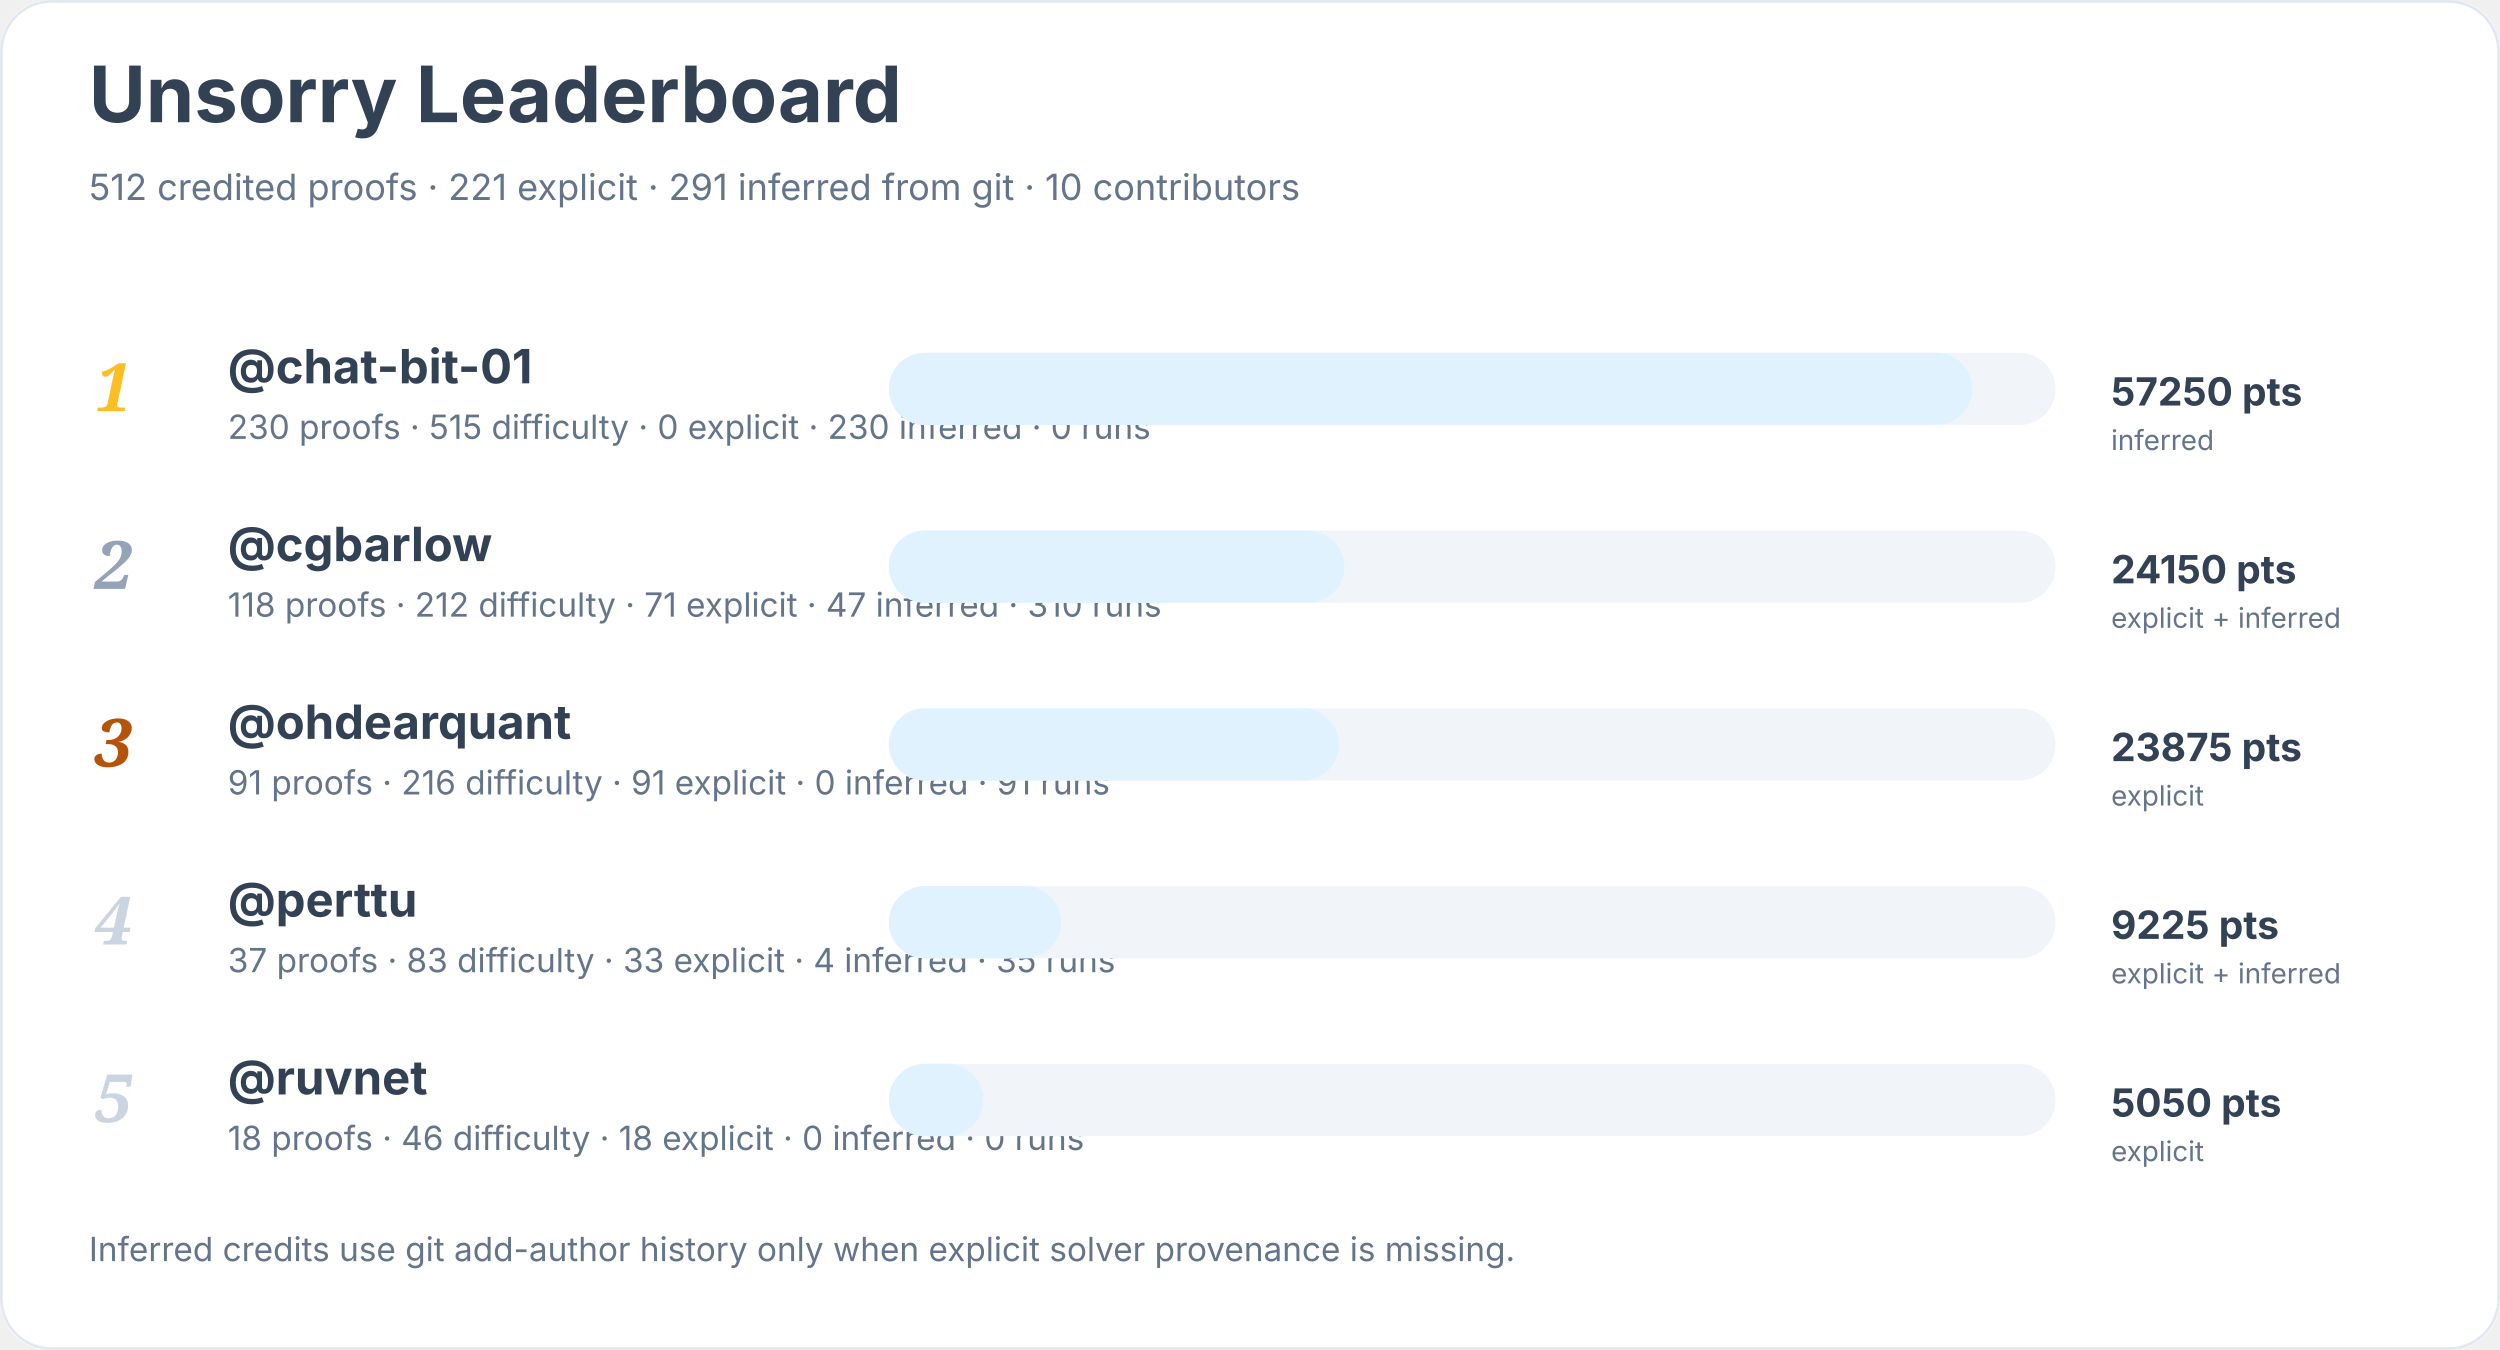
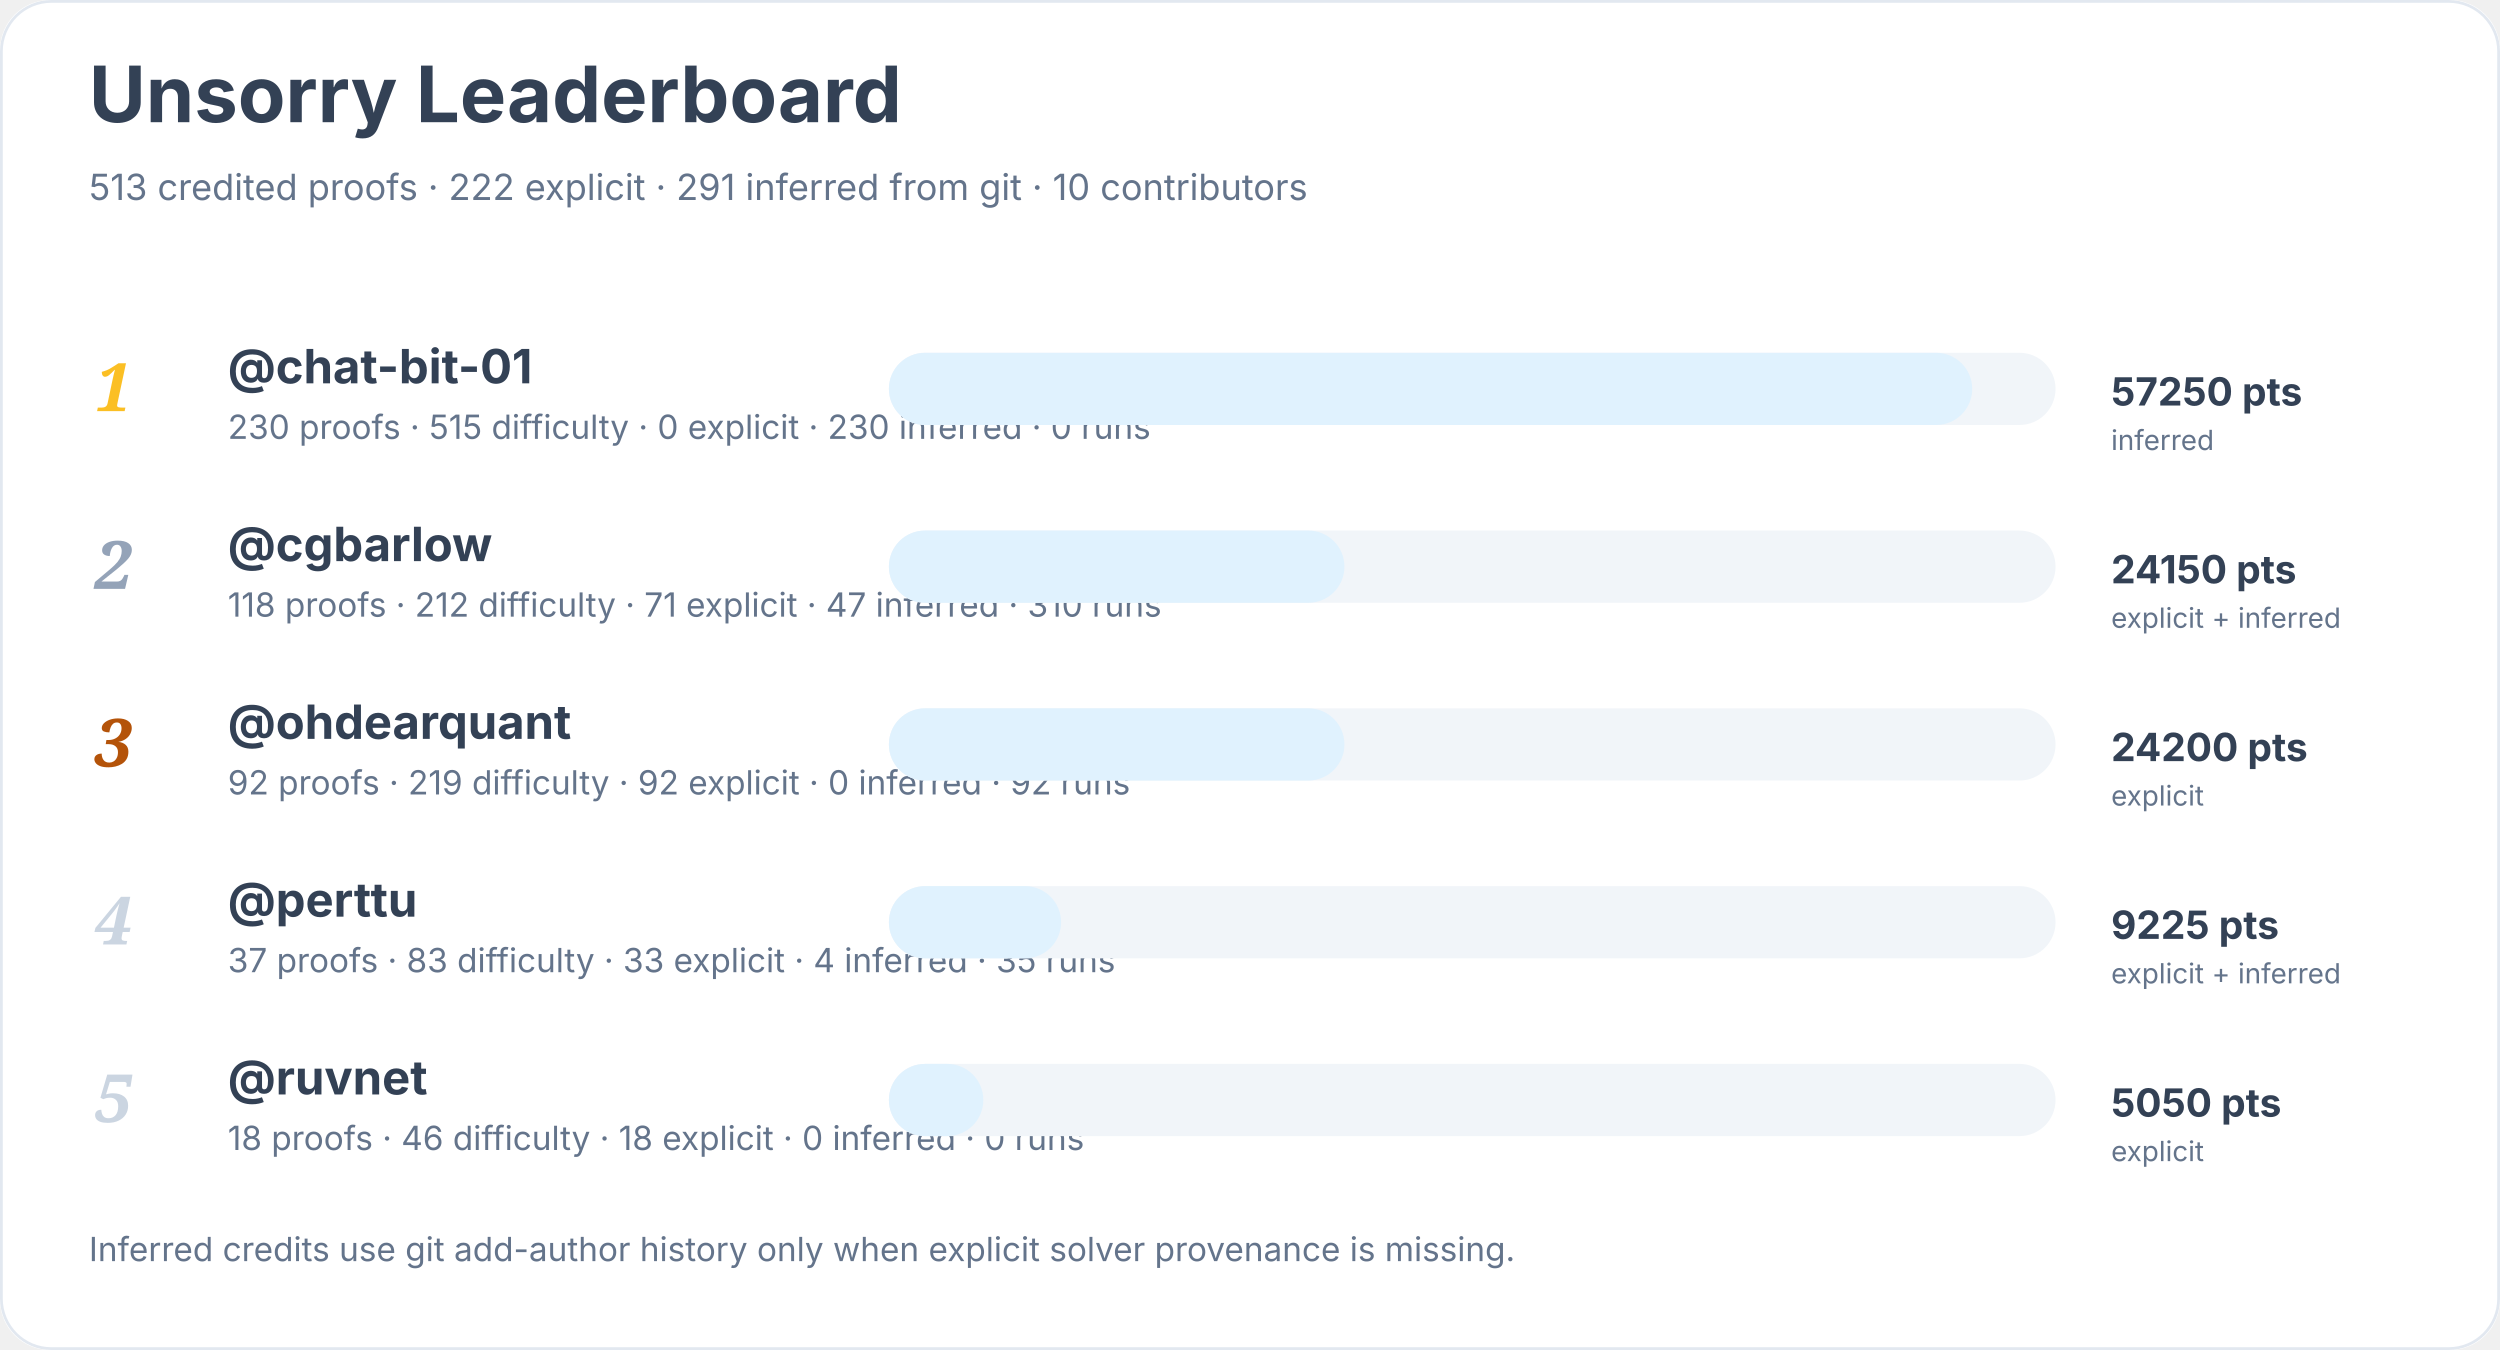
<svg xmlns="http://www.w3.org/2000/svg" width="900" height="486" viewBox="0 0 900 486" role="img" aria-labelledby="title desc">
  <rect width="900" height="100%" rx="18" fill="#ffffff" />
  <rect x="0.5" y="0.5" width="899" height="485" rx="18" fill="none" stroke="#e2e8f0" />
  <text x="32" y="44" font-family="Inter, system-ui, sans-serif" font-size="28" font-weight="700" fill="#334155">Unsorry Leaderboard</text>
-   <text x="32" y="72" font-family="Inter, system-ui, sans-serif" font-size="13" fill="#64748b">512 credited proofs · 221 explicit · 291 inferred from git · 10 contributors</text>
+   <text x="32" y="72" font-family="Inter, system-ui, sans-serif" font-size="13" fill="#64748b">513 credited proofs · 222 explicit · 291 inferred from git · 10 contributors</text>
  <text x="34" y="148" font-family="Georgia, serif" font-size="24" font-style="italic" font-weight="700" fill="#fbbf24">1</text>
  <a href="https://github.com/chat-bit-01">
    <text x="82" y="138" font-family="Inter, system-ui, sans-serif" font-size="17" font-weight="650" fill="#334155">@chat-bit-01</text>
  </a>
  <text x="82" y="158" font-family="Inter, system-ui, sans-serif" font-size="12" fill="#64748b">230 proofs · 515 difficulty · 0 explicit · 230 inferred · 0 runs</text>
  <rect x="320" y="127" width="420" height="26" rx="13" fill="#f1f5f9" />
  <rect x="320" y="127" width="390" height="26" rx="13" fill="#e0f2fe" />
  <text x="760" y="146" font-family="Inter, system-ui, sans-serif" font-size="14" font-weight="700" fill="#334155">57250 pts</text>
  <text x="760" y="162" font-family="Inter, system-ui, sans-serif" font-size="10" fill="#64748b">inferred</text>
  <text x="34" y="212" font-family="Georgia, serif" font-size="24" font-style="italic" font-weight="700" fill="#94a3b8">2</text>
  <a href="https://github.com/cgbarlow">
    <text x="82" y="202" font-family="Inter, system-ui, sans-serif" font-size="17" font-weight="650" fill="#334155">@cgbarlow</text>
  </a>
  <text x="82" y="222" font-family="Inter, system-ui, sans-serif" font-size="12" fill="#64748b">118 proofs · 212 difficulty · 71 explicit · 47 inferred · 310 runs</text>
  <rect x="320" y="191" width="420" height="26" rx="13" fill="#f1f5f9" />
  <rect x="320" y="191" width="164" height="26" rx="13" fill="#e0f2fe" />
  <text x="760" y="210" font-family="Inter, system-ui, sans-serif" font-size="14" font-weight="700" fill="#334155">24150 pts</text>
  <text x="760" y="226" font-family="Inter, system-ui, sans-serif" font-size="10" fill="#64748b">explicit + inferred</text>
  <text x="34" y="276" font-family="Georgia, serif" font-size="24" font-style="italic" font-weight="700" fill="#b45309">3</text>
  <a href="https://github.com/ohdearquant">
    <text x="82" y="266" font-family="Inter, system-ui, sans-serif" font-size="17" font-weight="650" fill="#334155">@ohdearquant</text>
  </a>
-   <text x="82" y="286" font-family="Inter, system-ui, sans-serif" font-size="12" fill="#64748b">91 proofs · 216 difficulty · 91 explicit · 0 inferred · 91 runs</text>
+   <text x="82" y="286" font-family="Inter, system-ui, sans-serif" font-size="12" fill="#64748b">92 proofs · 219 difficulty · 92 explicit · 0 inferred · 92 runs</text>
  <rect x="320" y="255" width="420" height="26" rx="13" fill="#f1f5f9" />
-   <rect x="320" y="255" width="162" height="26" rx="13" fill="#e0f2fe" />
-   <text x="760" y="274" font-family="Inter, system-ui, sans-serif" font-size="14" font-weight="700" fill="#334155">23875 pts</text>
+   <rect x="320" y="255" width="164" height="26" rx="13" fill="#e0f2fe" />
+   <text x="760" y="274" font-family="Inter, system-ui, sans-serif" font-size="14" font-weight="700" fill="#334155">24200 pts</text>
  <text x="760" y="290" font-family="Inter, system-ui, sans-serif" font-size="10" fill="#64748b">explicit</text>
  <text x="34" y="340" font-family="Georgia, serif" font-size="24" font-style="italic" font-weight="700" fill="#cbd5e1">4</text>
  <a href="https://github.com/perttu">
    <text x="82" y="330" font-family="Inter, system-ui, sans-serif" font-size="17" font-weight="650" fill="#334155">@perttu</text>
  </a>
  <text x="82" y="350" font-family="Inter, system-ui, sans-serif" font-size="12" fill="#64748b">37 proofs · 83 difficulty · 33 explicit · 4 inferred · 35 runs</text>
  <rect x="320" y="319" width="420" height="26" rx="13" fill="#f1f5f9" />
  <rect x="320" y="319" width="62" height="26" rx="13" fill="#e0f2fe" />
  <text x="760" y="338" font-family="Inter, system-ui, sans-serif" font-size="14" font-weight="700" fill="#334155">9225 pts</text>
  <text x="760" y="354" font-family="Inter, system-ui, sans-serif" font-size="10" fill="#64748b">explicit + inferred</text>
  <text x="34" y="404" font-family="Georgia, serif" font-size="24" font-style="italic" font-weight="700" fill="#cbd5e1">5</text>
  <a href="https://github.com/ruvnet">
    <text x="82" y="394" font-family="Inter, system-ui, sans-serif" font-size="17" font-weight="650" fill="#334155">@ruvnet</text>
  </a>
  <text x="82" y="414" font-family="Inter, system-ui, sans-serif" font-size="12" fill="#64748b">18 proofs · 46 difficulty · 18 explicit · 0 inferred · 0 runs</text>
  <rect x="320" y="383" width="420" height="26" rx="13" fill="#f1f5f9" />
  <rect x="320" y="383" width="34" height="26" rx="13" fill="#e0f2fe" />
  <text x="760" y="402" font-family="Inter, system-ui, sans-serif" font-size="14" font-weight="700" fill="#334155">5050 pts</text>
  <text x="760" y="418" font-family="Inter, system-ui, sans-serif" font-size="10" fill="#64748b">explicit</text>
  <text x="32" y="454" font-family="Inter, system-ui, sans-serif" font-size="12" fill="#64748b">Inferred credits use git add-author history only when explicit solver provenance is missing.</text>
</svg>
